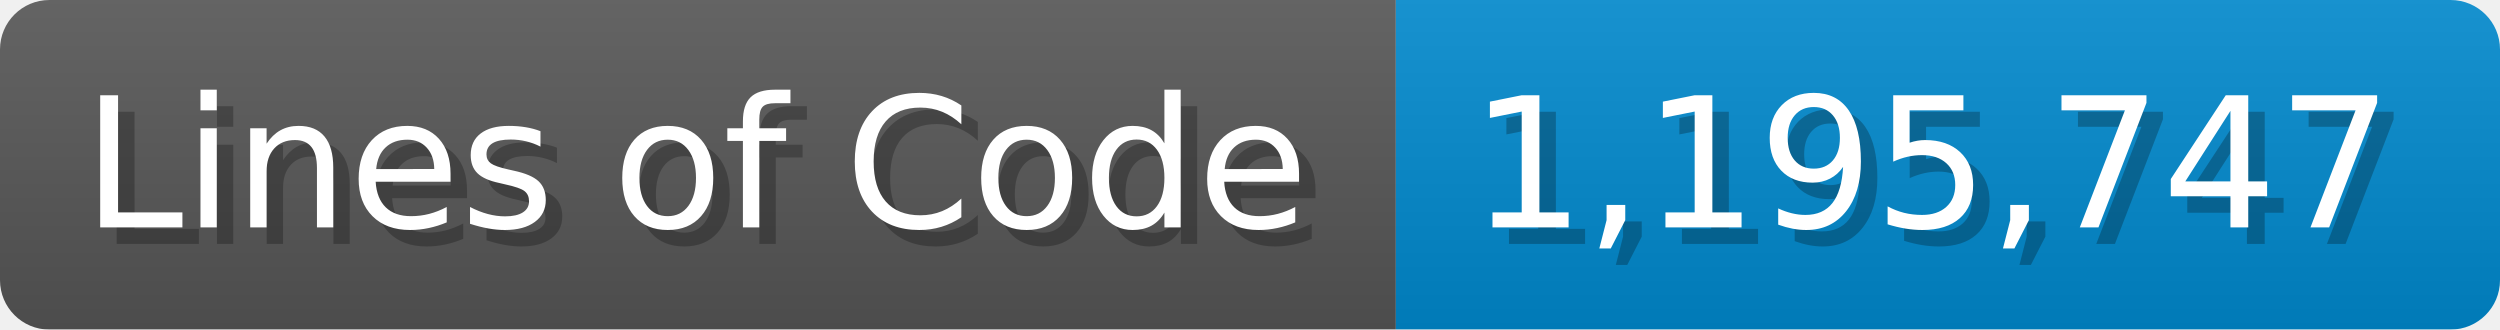
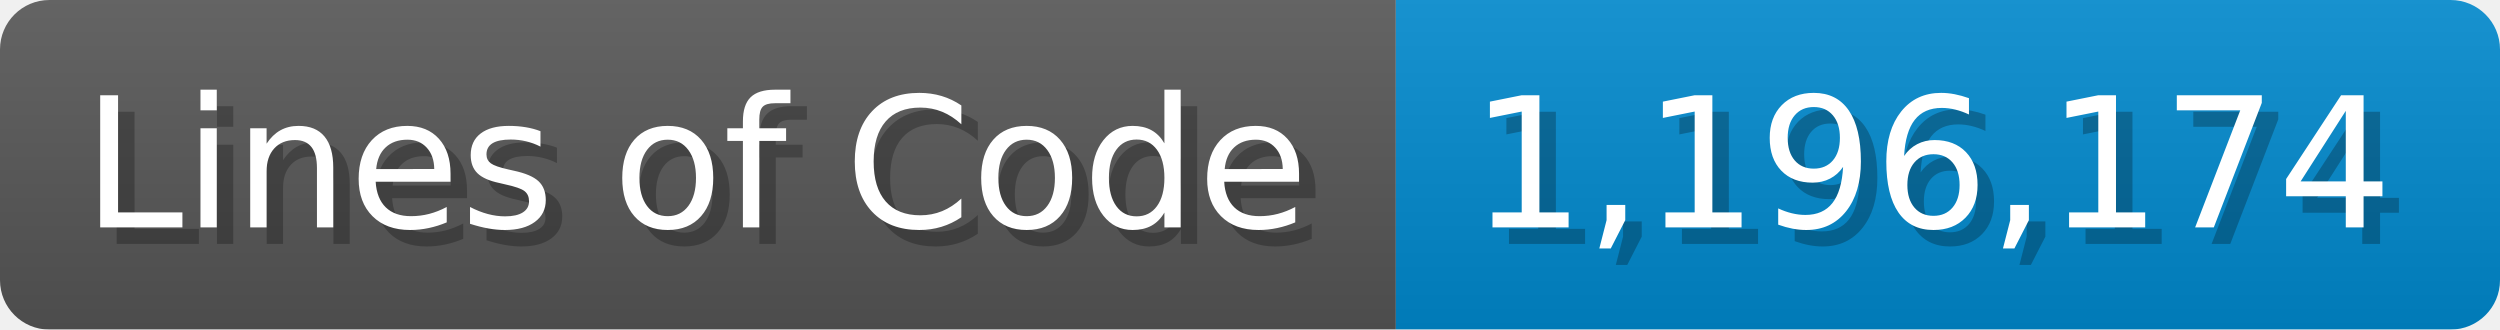
<svg xmlns="http://www.w3.org/2000/svg" width="151.7" height="20" viewBox="0 0 1517 200">
  <linearGradient id="a" x2="0" y2="100%">
    <stop offset="0" stop-opacity=".1" stop-color="#EEE" />
    <stop offset="1" stop-opacity=".1" />
  </linearGradient>
  <mask id="m">
    <rect width="1517" height="200" rx="30" fill="#FFF" />
  </mask>
  <g mask="url(#m)">
    <rect width="847" height="200" fill="#555" />
    <rect width="670" height="200" fill="#08C" x="847" />
    <rect width="1517" height="200" fill="url(#a)" />
  </g>
  <g fill="#fff" text-anchor="start" font-family="Verdana,DejaVu Sans,sans-serif" font-size="110">
    <text x="60" y="148" textLength="747" fill="#000" opacity="0.25">Lines of Code</text>
    <text x="50" y="138" textLength="747">Lines of Code</text>
-     <text x="902" y="148" textLength="570" fill="#000" opacity="0.25">1,195,747</text>
-     <text x="892" y="138" textLength="570">1,195,747</text>
+     <text x="902" y="148" textLength="570" fill="#000" opacity="0.25">1,196,174</text>
+     <text x="892" y="138" textLength="570">1,196,174</text>
  </g>
</svg>
